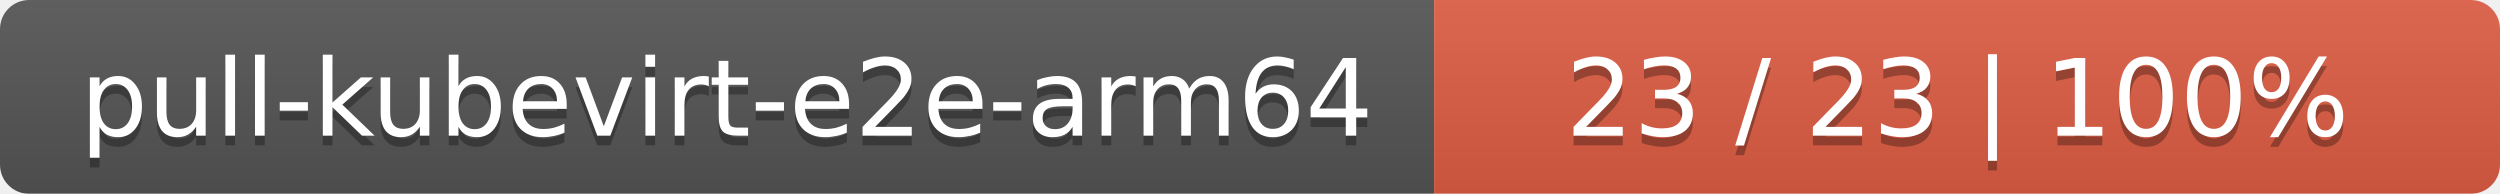
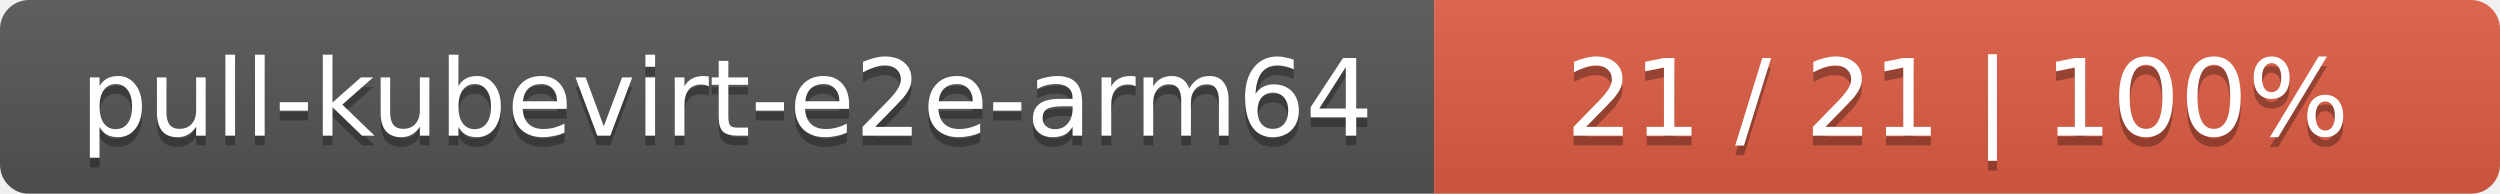
<svg xmlns="http://www.w3.org/2000/svg" width="258" height="20">
  <linearGradient id="smooth" x2="0" y2="100%">
    <stop offset="0" stop-color="#bbb" stop-opacity=".1" />
    <stop offset="1" stop-opacity=".1" />
  </linearGradient>
  <mask id="round">
    <rect width="258" height="20" rx="3" fill="#fff" />
  </mask>
  <g mask="url(#round)">
    <rect width="148" height="20" fill="#555" />
    <rect x="148" width="110" height="20" fill="#e05d44" />
    <rect width="258" height="20" fill="url(#smooth)" />
  </g>
  <g fill="#fff" text-anchor="middle" font-family="DejaVu Sans,Verdana,Geneva,sans-serif" font-size="11">
    <text x="75" y="15" fill="#010101" fill-opacity=".3">pull-kubevirt-e2e-arm64</text>
    <text x="75" y="14">pull-kubevirt-e2e-arm64</text>
-     <text x="202" y="15" fill="#010101" fill-opacity=".3">23 / 23    |    100%</text>
-     <text x="202" y="14">23 / 23    |    100%</text>
+     <text x="202" y="15" fill="#010101" fill-opacity=".3">21 / 21    |    100%</text>
+     <text x="202" y="14">21 / 21    |    100%</text>
  </g>
</svg>
